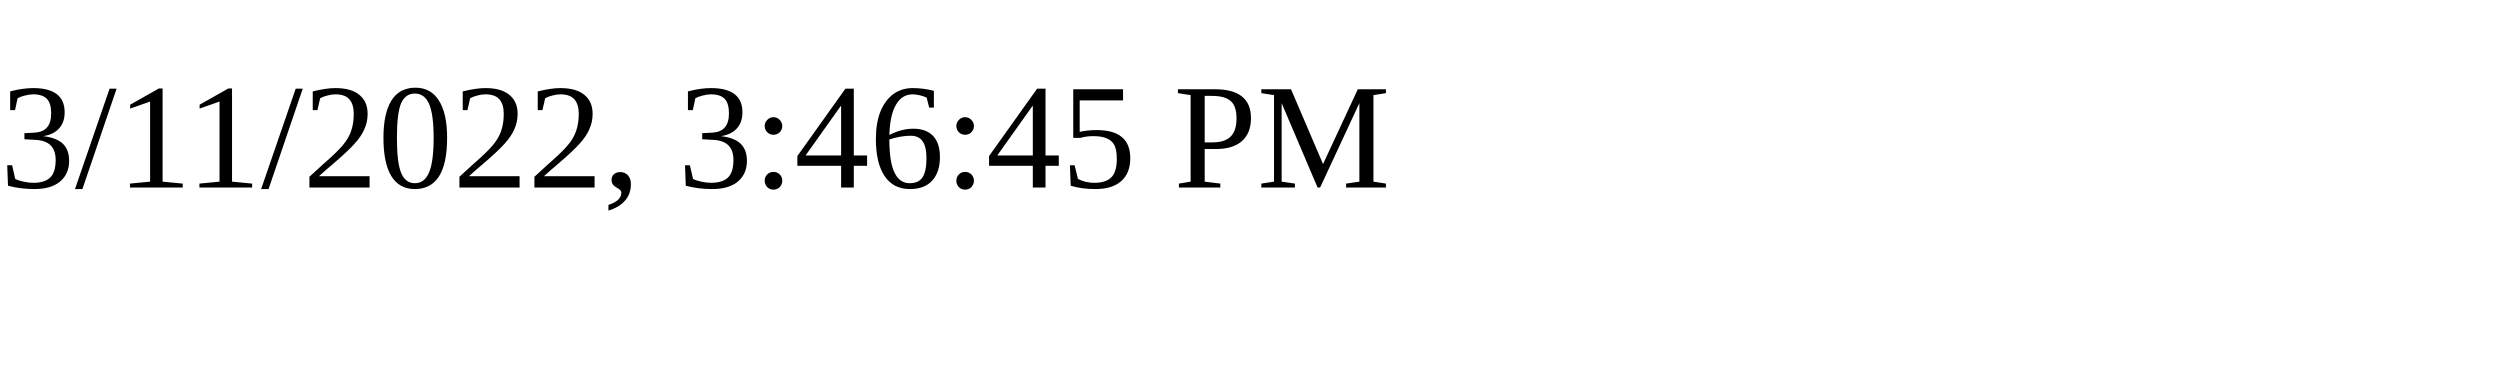
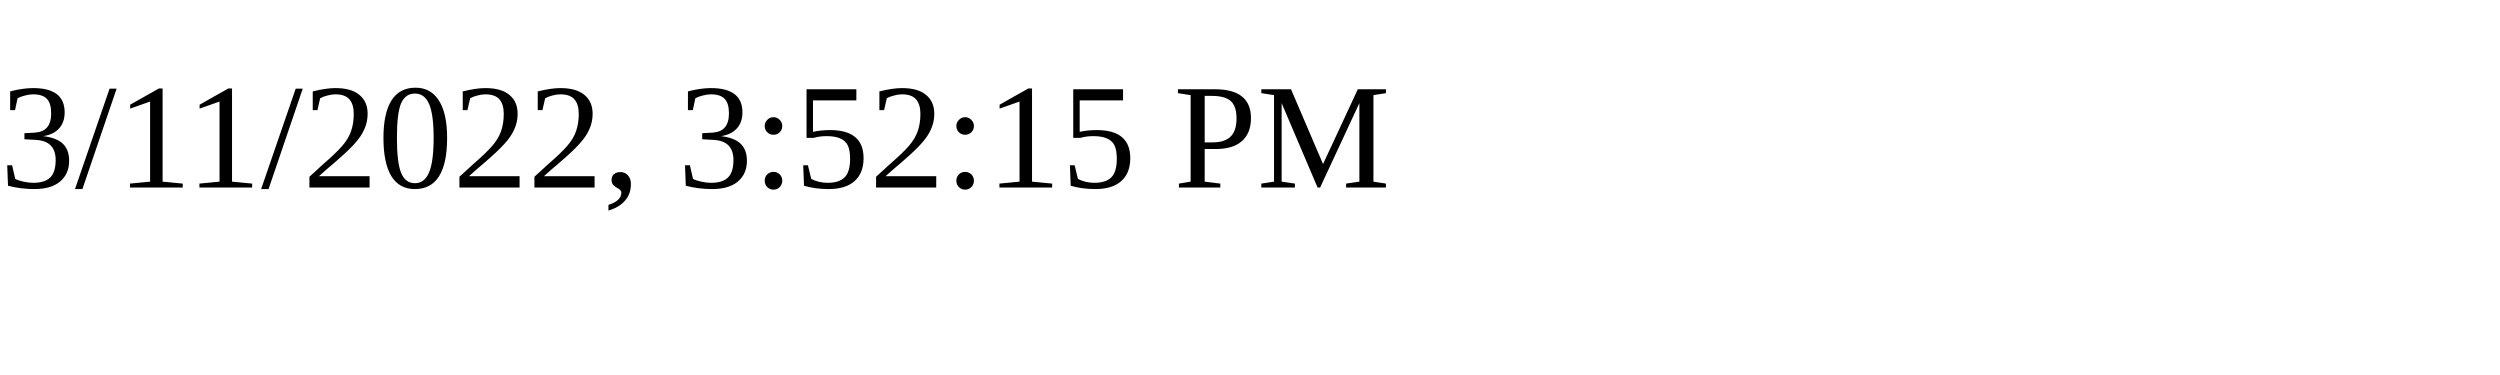
<svg xmlns="http://www.w3.org/2000/svg" height="30" width="200">
-   <text x="0" y="15">3/11/2022, 3:46:45 PM</text>
+   <text x="0" y="15">3/11/2022, 3:52:15 PM</text>
</svg>
